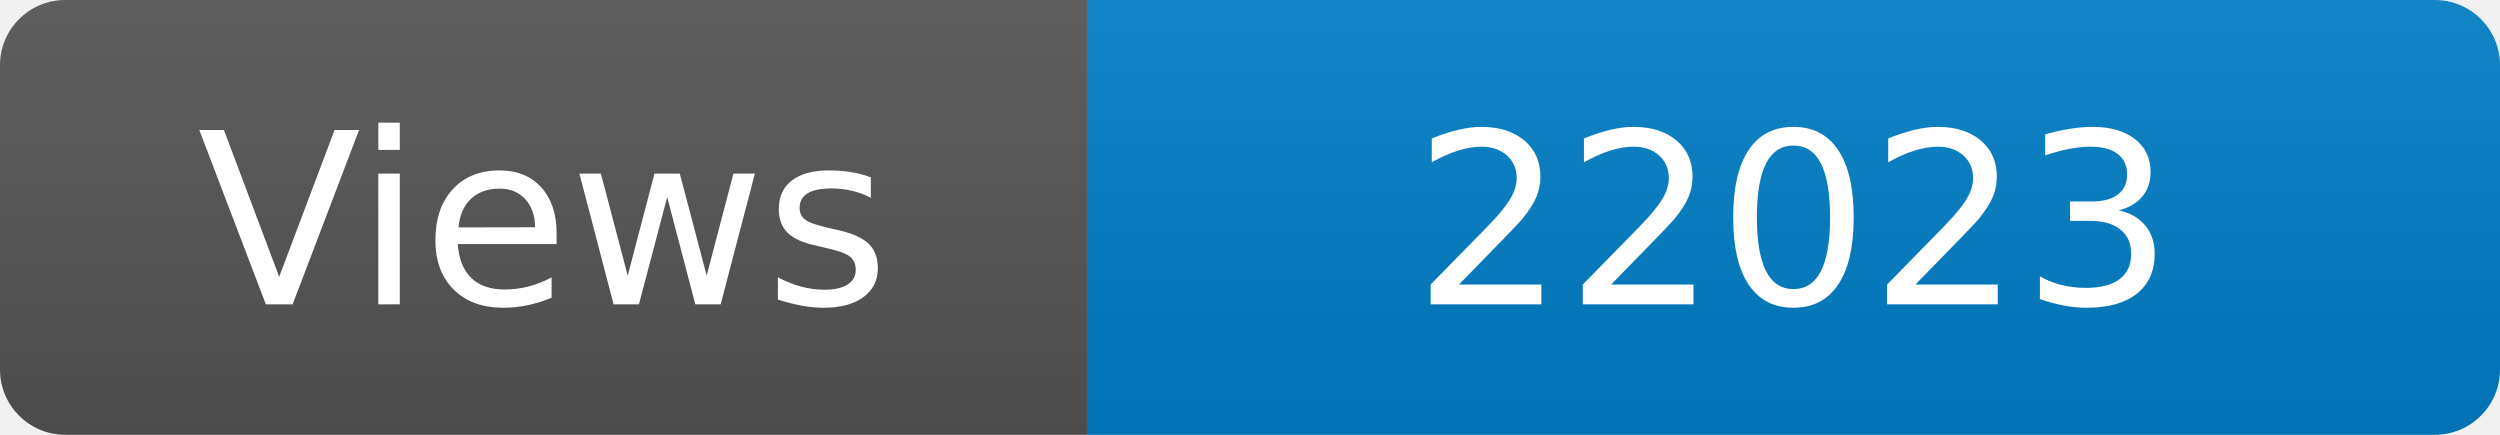
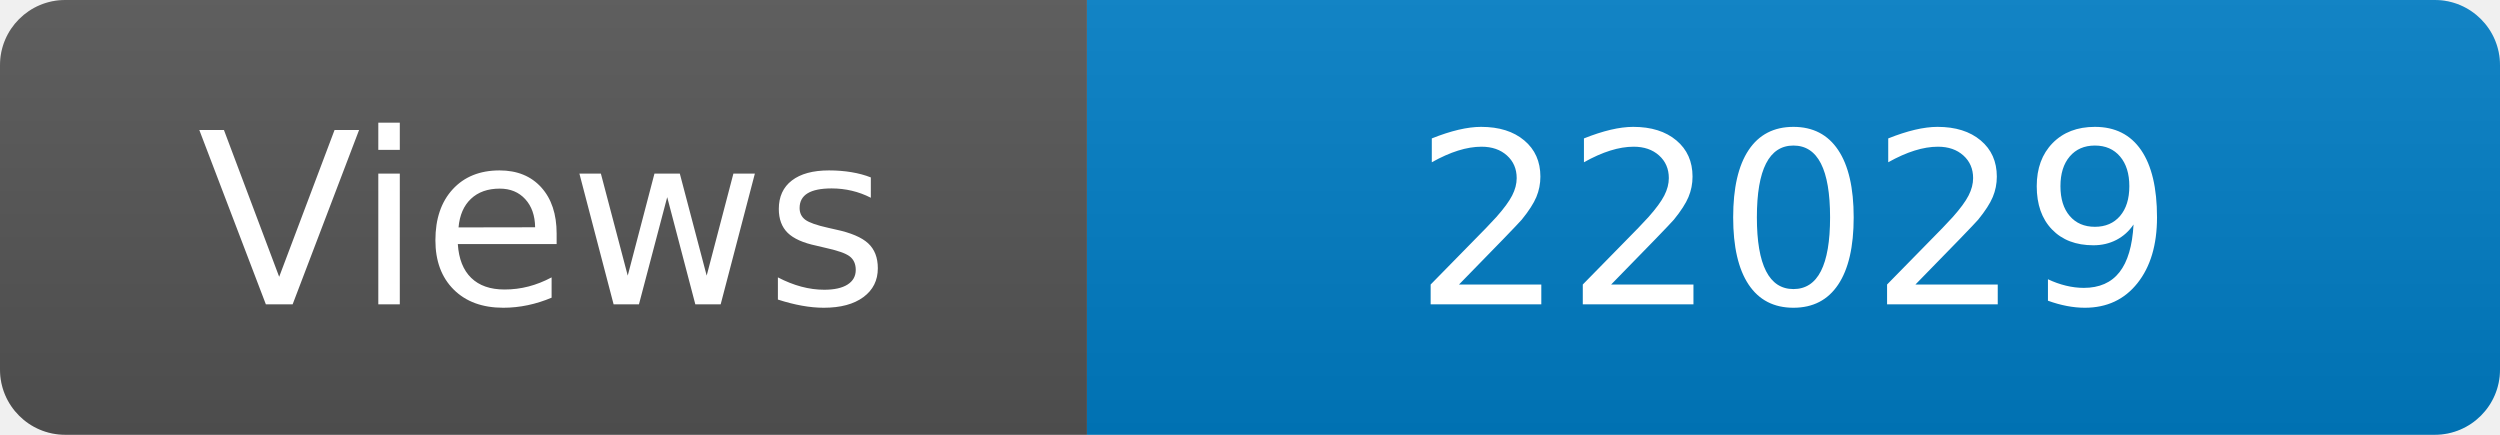
<svg xmlns="http://www.w3.org/2000/svg" width="115" height="20" role="img" aria-label="Maintained?: yes">
  <linearGradient id="s" x2="0" y2="100%">
    <stop offset="0" stop-color="#bbb" stop-opacity=".1" />
    <stop offset="1" stop-opacity=".1" />
  </linearGradient>
  <clipPath id="r">
    <rect width="115" height="20" rx="3" fill="#fff" />
  </clipPath>
  <g clip-path="url(#r)">
    <rect width="50" height="20" fill="#555" />
    <rect x="50" width="160" height="20" fill="#007ec6" />
    <rect width="115" height="20" fill="url(#s)" />
  </g>
  <g fill="#fff" text-anchor="middle" font-family="Verdana,Geneva,DejaVu Sans,sans-serif" font-size="110">
    <text x="250" y="140" transform="scale(.1)" fill="#fff">Views</text>
-     <text x="825" y="140" transform="scale(.1)" fill="#fff">22023</text>
+     <text x="825" y="140" transform="scale(.1)" fill="#fff">22029</text>
  </g>
</svg>
